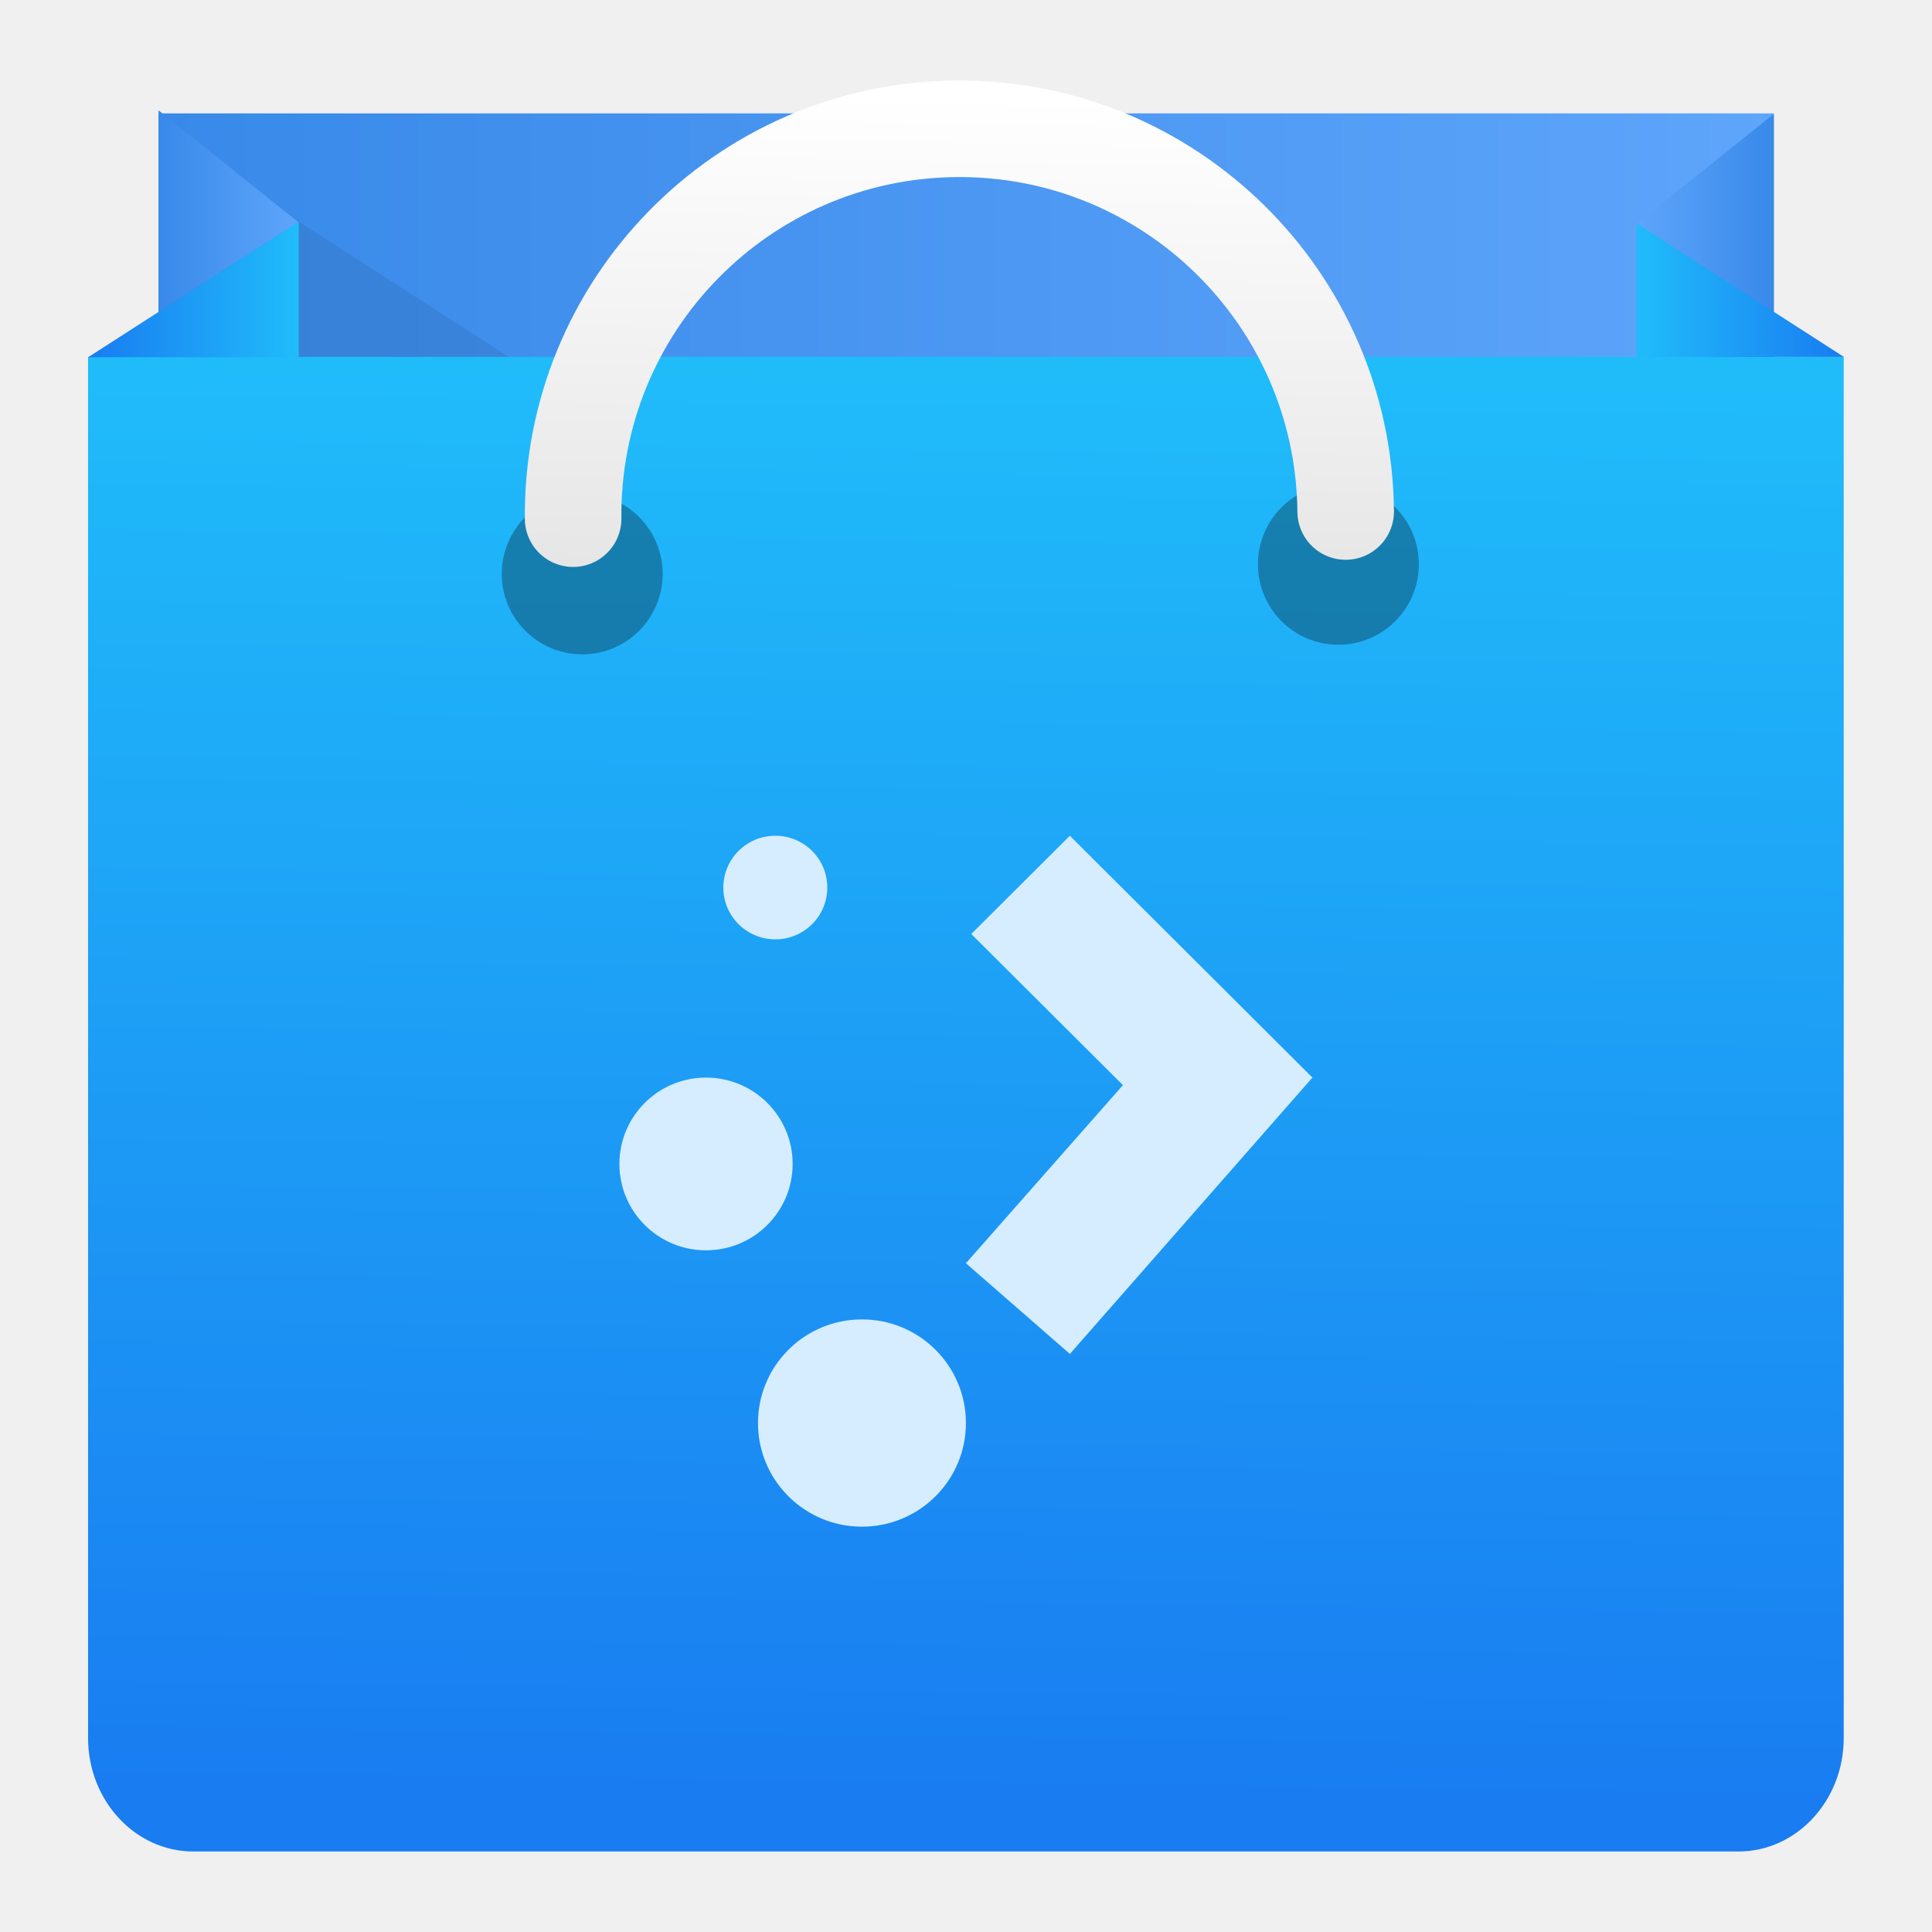
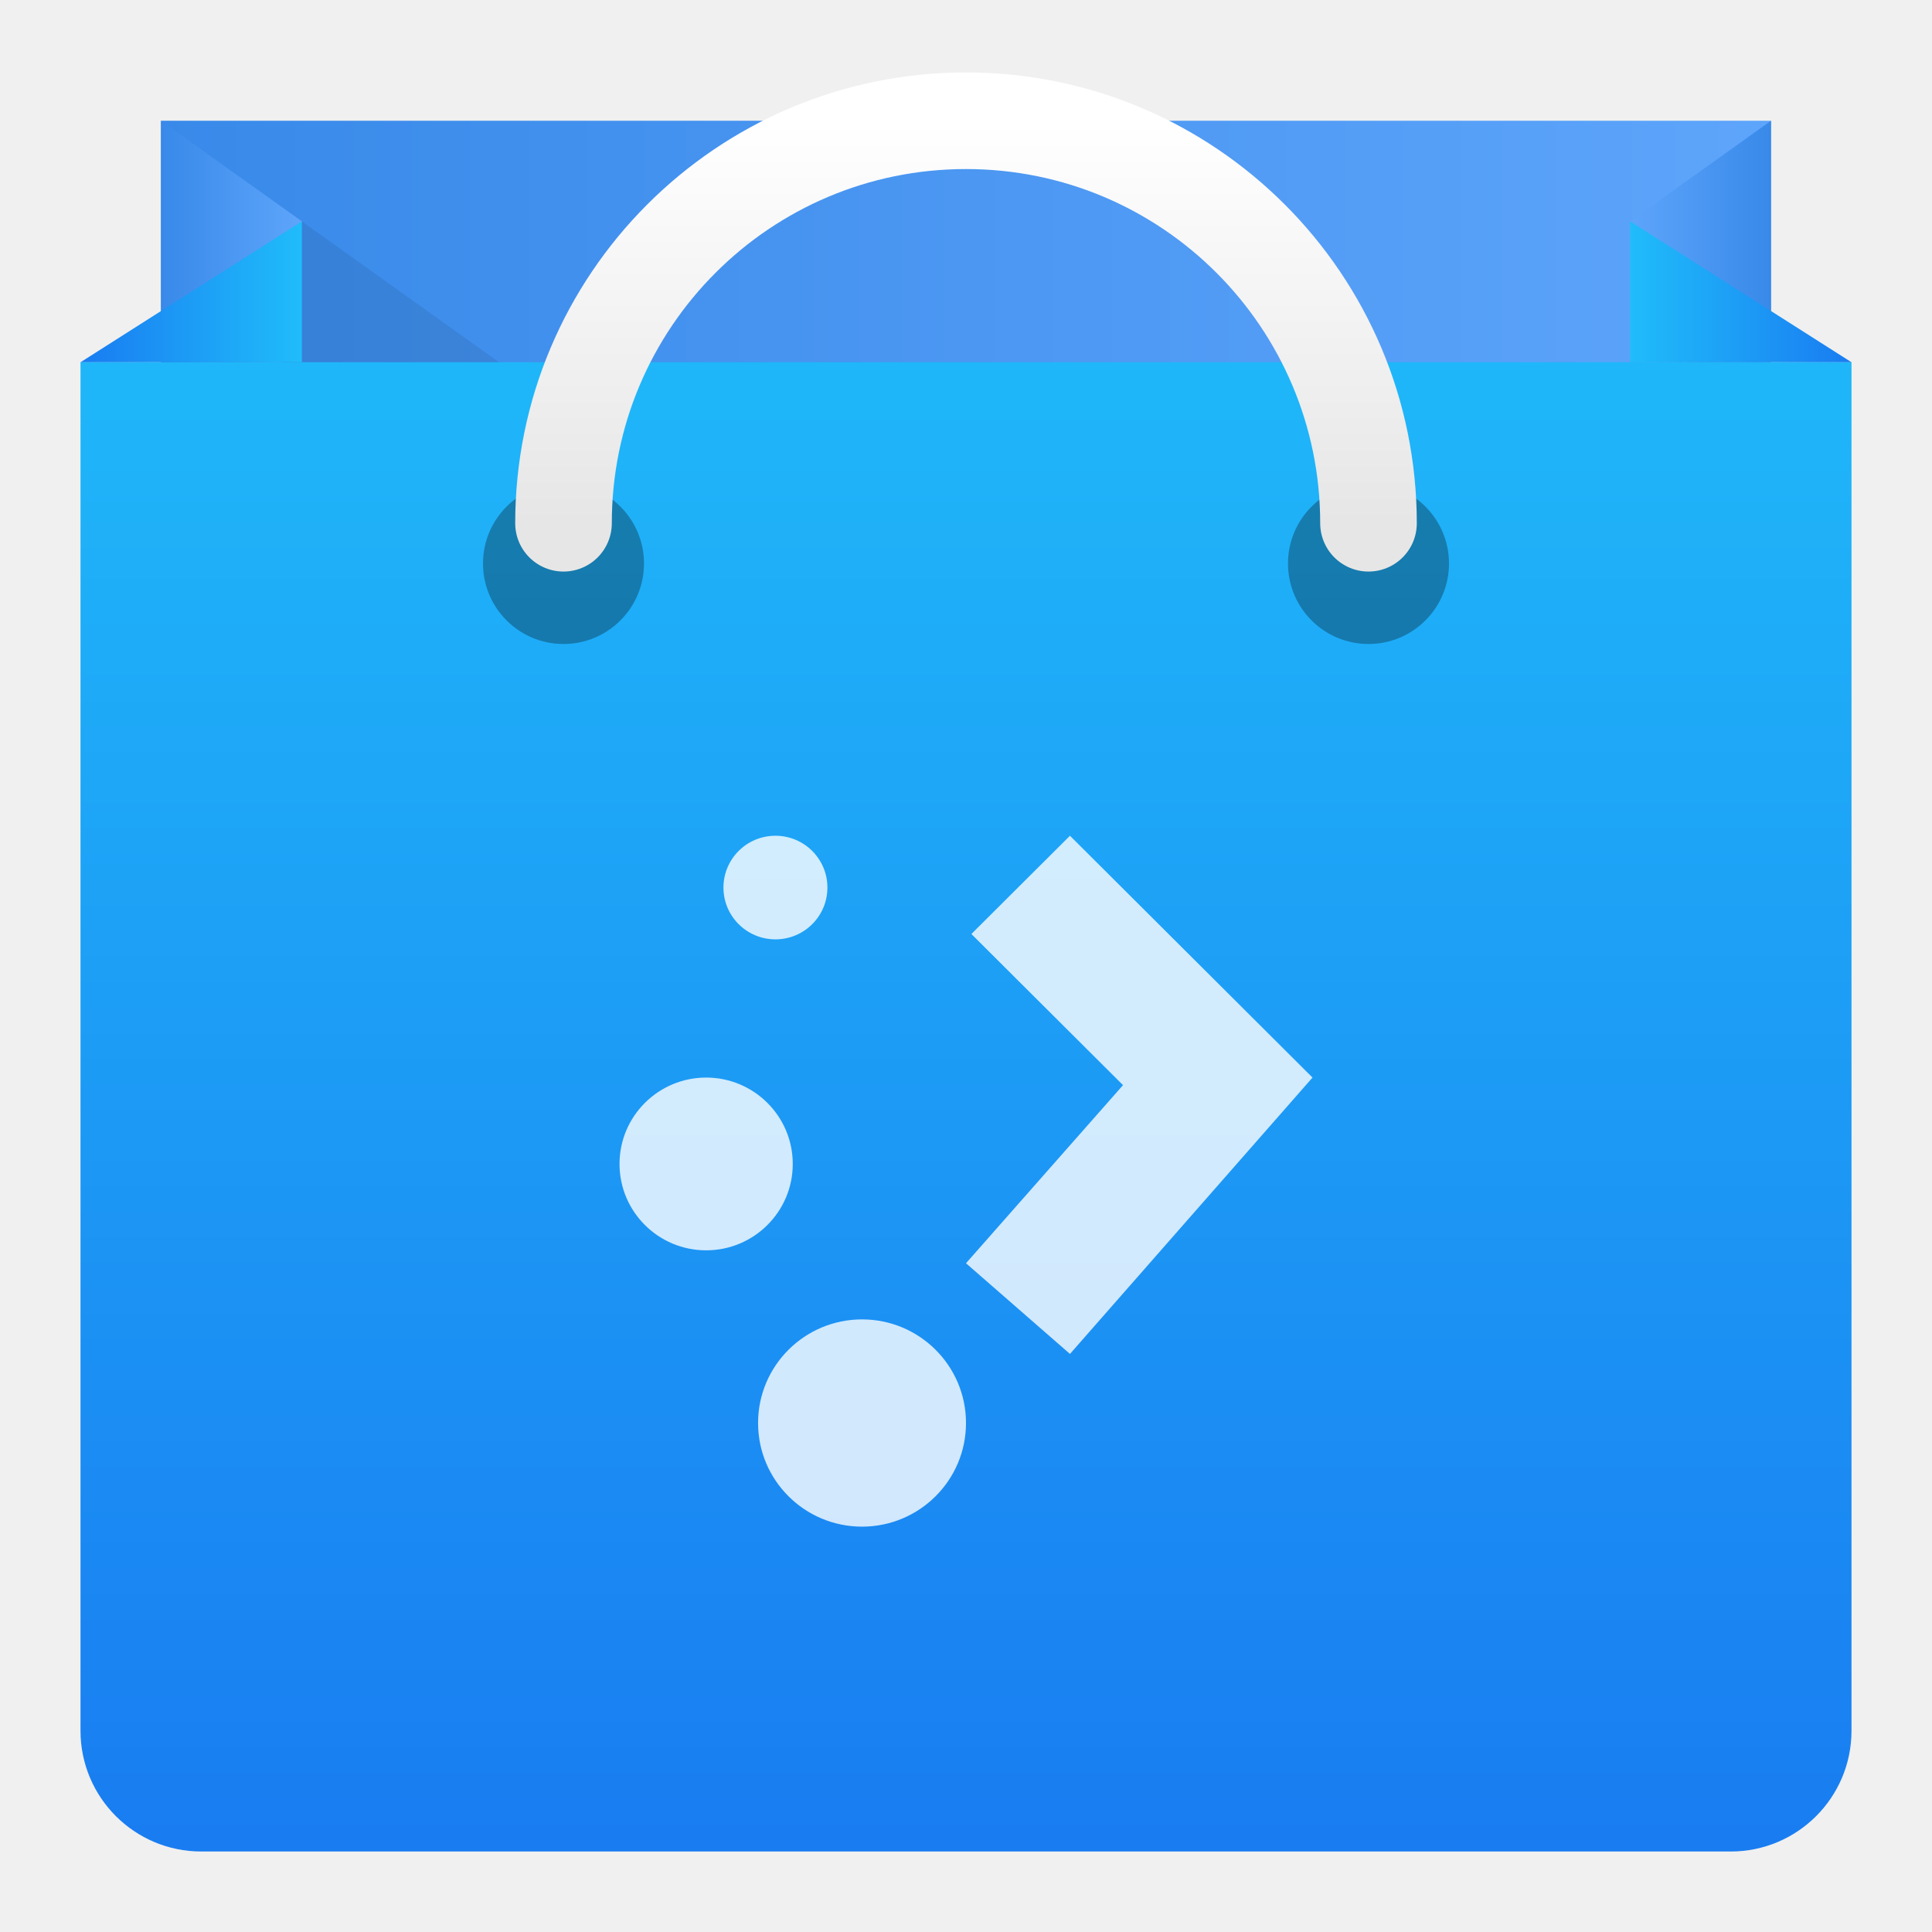
- <svg xmlns="http://www.w3.org/2000/svg" xmlns:xlink="http://www.w3.org/1999/xlink" height="48" width="48" version="1.1" id="svg53">
-   <defs id="defs57">
-     <linearGradient id="a-3" gradientTransform="matrix(0.7918917,0,0,0.7918917,-266.4912,607.2944)" gradientUnits="userSpaceOnUse" x1="357.304" x2="357.304" y1="547.436" y2="513.982">
-       <stop offset="0" stop-color="#197cf1" id="stop10" />
-       <stop offset="1" stop-color="#20bcfa" id="stop12-6" />
+ <svg xmlns="http://www.w3.org/2000/svg" xmlns:xlink="http://www.w3.org/1999/xlink" version="1.1" width="48" height="48">
+   <defs>
+     <linearGradient id="frontGrad" x1="0" y1="1" x2="0" y2="0">
+       <stop stop-color="#197CF1" offset="0" />
+       <stop stop-color="#20BCFA" offset="1" />
    </linearGradient>
-     <linearGradient id="b-7" gradientTransform="matrix(0.7499957,0,0,0.7476841,358.6815,1124.044)" gradientUnits="userSpaceOnUse" x1="8.595" x2="8.595" y1="1050.314" y2="1038.314">
-       <stop offset="0" stop-color="#fff" stop-opacity="0" id="stop15" />
-       <stop offset="1" stop-color="#d5edff" id="stop17" />
+     <linearGradient id="backGrad" x1="0" y1="0" x2="1" y2="0">
+       <stop stop-color="#3889E9" offset="0" />
+       <stop stop-color="#5ea5fb" offset="1" />
    </linearGradient>
-     <linearGradient xlink:href="#a-3" id="linearGradient4358" x1="23.402" y1="46.06" x2="23.876" y2="8.553" gradientUnits="userSpaceOnUse" gradientTransform="matrix(0.9565216,0,0,0.9565216,1.0344,1.04349)" />
-     <linearGradient id="b-7-5" gradientTransform="matrix(0.8608643,0,0,0.858211,415.7835,140.9196)" gradientUnits="userSpaceOnUse" x1="8.595" x2="8.595" y1="1050.314" y2="1038.314">
-       <stop offset="0" stop-color="#fff" stop-opacity="0" id="stop15-3" />
-       <stop offset="1" stop-color="#d5edff" id="stop17-5" />
+     <linearGradient id="leftfrontfoldGrad" xlink:href="#frontGrad" x1="0" y1="0" x2="1" y2="0" />
+     <linearGradient id="rightfrontfoldGrad" xlink:href="#frontGrad" x1="1" y1="0" x2="0" y2="0" />
+     <linearGradient id="rightbackfoldGrad" xlink:href="#backGrad" x1="1" y1="0" x2="0" y2="0" />
+     <linearGradient id="leftbackfoldGrad" xlink:href="#backGrad" x1="0" y1="0" x2="1" y2="0" />
+     <linearGradient id="handleGrad" x1="0" y1="1" x2="0" y2="0">
+       <stop stop-color="#E6E6E6" offset="0" />
+       <stop stop-color="#FFF" offset="1" />
    </linearGradient>
-     <linearGradient xlink:href="#a" id="linearGradient4390" x1="3.03" y1="6.414" x2="44.984" y2="6.414" gradientUnits="userSpaceOnUse" gradientTransform="matrix(0.9565216,0,0,0.9565216,1.040997,1.04349)" />
-     <linearGradient xlink:href="#a-3" id="linearGradient4414" x1="1.2" y1="6.427" x2="6.672" y2="6.427" gradientUnits="userSpaceOnUse" gradientTransform="matrix(0.9565216,0,0,0.9565216,1.040997,1.04349)" />
-     <linearGradient xlink:href="#a-3" id="linearGradient4422" x1="0" y1="14" x2="12" y2="14" gradientUnits="userSpaceOnUse" gradientTransform="matrix(-0.4293194,0,0,0.2763157,45.81234,3.342006)" />
-     <linearGradient xlink:href="#a" id="linearGradient4430" x1="4" y1="10" x2="12" y2="10" gradientUnits="userSpaceOnUse" gradientTransform="matrix(-0.4265514,0,0,0.3416149,45.77657,2.831496)" />
-     <linearGradient xlink:href="#a" id="linearGradient4438" x1="4" y1="10" x2="12" y2="10" gradientUnits="userSpaceOnUse" gradientTransform="matrix(0.4338766,0,0,0.3470876,2.203537,2.742242)" />
-     <linearGradient xlink:href="#a" id="linearGradient4440" gradientUnits="userSpaceOnUse" x1="399.571" y1="545.798" x2="399.571" y2="517.798" gradientTransform="matrix(1.488223,0,0,1.488223,-626.2452,-764.8564)" />
+     <clipPath id="frontClip">
+       <rect x="2" y="9" width="44" height="37" />
+     </clipPath>
  </defs>
-   <linearGradient id="a" gradientUnits="userSpaceOnUse" x1="399.571" x2="399.571" y1="545.798" y2="517.798">
-     <stop offset="0" stop-color="#3889e9" id="stop2" />
-     <stop offset="1" stop-color="#5ea5fb" id="stop4" />
-   </linearGradient>
-   <linearGradient id="b" gradientUnits="userSpaceOnUse" x1="1.206" x2="46.808" y1="27.59" y2="27.59" xlink:href="#a-3">
-     <stop offset="0" stop-color="#ececec" id="stop7" />
-     <stop offset="1" stop-color="#fff" id="stop9" />
-   </linearGradient>
-   <linearGradient id="c" gradientUnits="userSpaceOnUse" x1="23.945" x2="24.192" y1="13.74" y2="1.388" gradientTransform="matrix(0.9565216,0,0,0.9565216,1.040997,1.04349)">
-     <stop offset="0" stop-color="#e6e6e6" id="stop12" />
-     <stop offset="1" stop-color="#fff" id="stop14" />
-   </linearGradient>
-   <circle cx="-30.106" cy="26.578" fill="url(#a)" r="0" id="circle17" style="fill:url(#linearGradient4440);stroke-width:1.488" />
-   <path d="M 3.939,2.817 H 44.069 V 11.54 H 3.939 Z" fill="#ececec" id="path19" style="stroke-width:0.957" />
-   <path d="M 3.939,2.817 H 44.069 V 11.54 H 3.939 Z" fill-opacity=".078" id="path21" style="fill:url(#linearGradient4390);fill-opacity:1;stroke-width:0.957" />
-   <path d="M 3.939,9.684 H 7.41 V 5.519 L 3.939,2.742 Z" fill="#808080" fill-opacity=".26" id="path23" style="fill:url(#linearGradient4438);fill-opacity:1;stroke-width:0.388" />
-   <path d="M 44.07,9.664 H 40.658 V 5.564 l 3.412,-2.733 z" fill="#666" fill-opacity=".26" id="path25" style="fill:url(#linearGradient4430);fill-opacity:1;stroke-width:0.382" />
-   <path d="M 7.423,5.507 3.939,7.748 v 2.253 l 2.391,1.539 H 16.799 Z" fill-opacity=".078" id="path27" style="stroke-width:0.957" />
-   <path d="M 45.807,43.18 C 45.807,44.737 44.635,46 43.19,46 H 4.805 C 3.36,46 2.188,44.737 2.188,43.18 V 8.867 H 45.807 Z" fill="url(#b)" id="path29" style="fill:url(#linearGradient4358);fill-opacity:1;stroke-width:0.957" />
-   <path d="M 45.812,8.868 40.661,5.553 v 3.316 z" fill="#b3b3b3" id="path31" style="fill:url(#linearGradient4422);fill-opacity:1;stroke-width:0.344" />
-   <path d="M 2.189,8.876 7.423,5.507 v 3.369 z" fill="#999" id="path33" style="fill:url(#linearGradient4414);fill-opacity:1;stroke-width:0.957" />
-   <circle cx="33.252" cy="14.019" opacity=".3" r="1.999" id="circle35" style="stroke-width:0.957" />
-   <circle cx="14.465" cy="14.258" opacity=".3" r="1.999" id="circle37" style="stroke-width:0.957" />
-   <path d="m 14.239,12.886 c -0.049,-5.3 4.208,-9.637 9.508,-9.686 5.3,-0.05 9.637,4.208 9.686,9.508" style="clip-rule:evenodd;fill:none;stroke:url(#c);stroke-width:2.399;stroke-linecap:round;stroke-miterlimit:10" id="path39" />
-   <path style="fill:url(#b-7-5);stroke-width:1.148" d="m 19.262,20.764 a 1.291,1.287 0 0 0 -1.291,1.287 1.291,1.287 0 0 0 1.291,1.287 1.291,1.287 0 0 0 1.292,-1.287 1.291,1.287 0 0 0 -1.292,-1.287 z m 7.318,0 -2.449,2.441 3.768,3.755 -3.901,4.425 2.583,2.253 6.026,-6.866 z m -9.039,6.008 a 2.152,2.146 0 0 0 -2.152,2.146 2.152,2.146 0 0 0 2.152,2.146 2.152,2.146 0 0 0 2.152,-2.146 2.152,2.146 0 0 0 -2.152,-2.146 z m 3.874,6.008 a 2.583,2.575 0 0 0 -2.583,2.575 2.583,2.575 0 0 0 2.583,2.575 2.583,2.575 0 0 0 2.583,-2.575 2.583,2.575 0 0 0 -2.583,-2.575 z" fill="url(#b)" id="path26" />
+   <rect id="back" x="4" y="3" width="40" height="10" fill="url(#backGrad)" />
+   <polygon id="leftbackfold" fill="url(#leftbackfoldGrad)" points="4,3 4,30 7.5,5.5" />
+   <polygon id="rightbackfold" fill="url(#rightbackfoldGrad)" points="44,3 44,8 40.5,5.5" />
+   <polygon id="shadow" points="7.5,5.5 15.2,11 4,11" fill="#000" opacity="0.08" />
+   <rect id="frontnew" fill="url(#frontGrad)" x="2" y="6" width="44" height="40" rx="3" clip-path="url(#frontClip)" />
+   <polygon id="rightfrontfold" points="46,9 40.5,9 40.5,5.5" fill="url(#rightfrontfoldGrad)" />
+   <polygon id="leftfrontfold" points="7.5,5.5 2,9 7.5,9" fill="url(#leftfrontfoldGrad)" />
+   <circle class="hole" cx="14" cy="14" r="2" fill="#000" opacity="0.3" />
+   <circle class="hole" cx="34" cy="14" r="2" fill="#000" opacity="0.3" />
+   <path id="handle" d="M 34,13 a 10,10 0 1,0 -20,0" fill="none" stroke="url(#handleGrad)" stroke-width="2.4" stroke-linecap="round" />
+   <path id="symbol" d="m 19.265,20.764 a 1.291,1.287 0 0 0 -1.291,1.287 1.291,1.287 0 0 0 1.291,1.287 1.291,1.287 0 0 0 1.292,-1.287 1.291,1.287 0 0 0 -1.292,-1.287 z m 7.318,0 L 24.134,23.205 27.901,26.96 24,31.385 l 2.583,2.253 6.026,-6.866 z m -9.039,6.008 a 2.152,2.146 0 0 0 -2.152,2.146 2.152,2.146 0 0 0 2.152,2.146 2.152,2.146 0 0 0 2.152,-2.146 2.152,2.146 0 0 0 -2.152,-2.146 z m 3.874,6.008 A 2.583,2.575 0 0 0 18.834,35.354 2.583,2.575 0 0 0 21.417,37.929 2.583,2.575 0 0 0 24,35.354 2.583,2.575 0 0 0 21.417,32.78 Z" fill="#FFF" opacity="0.8" />
</svg>
